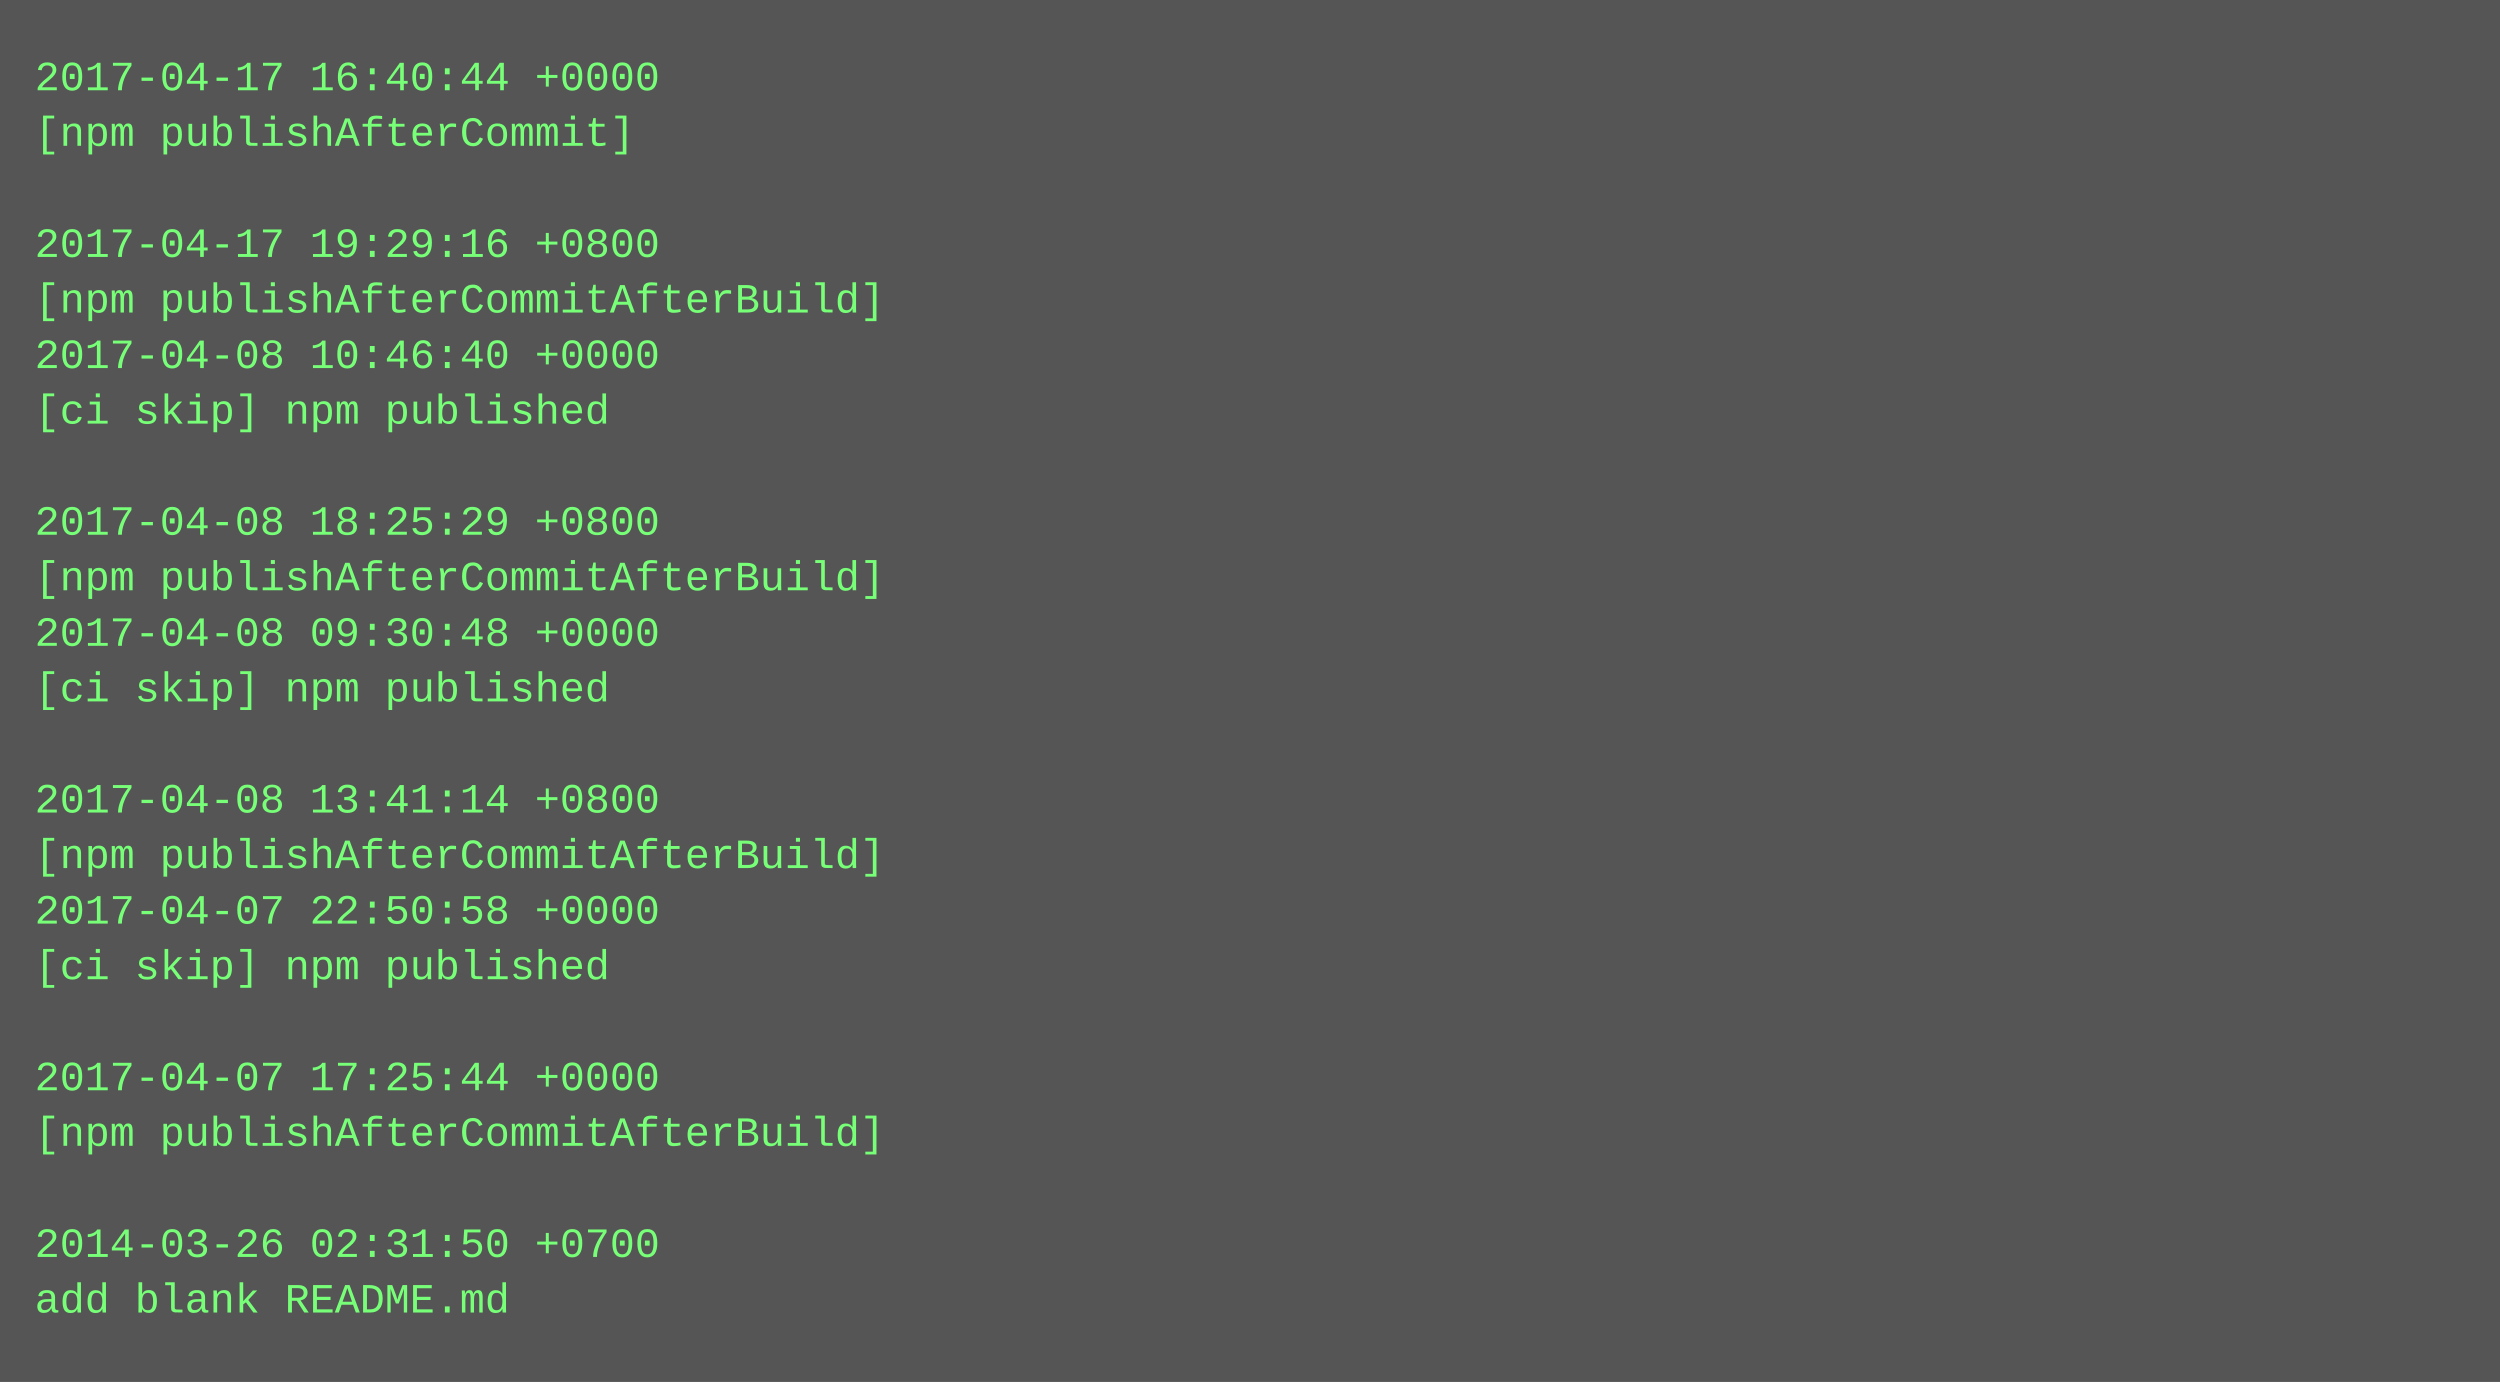
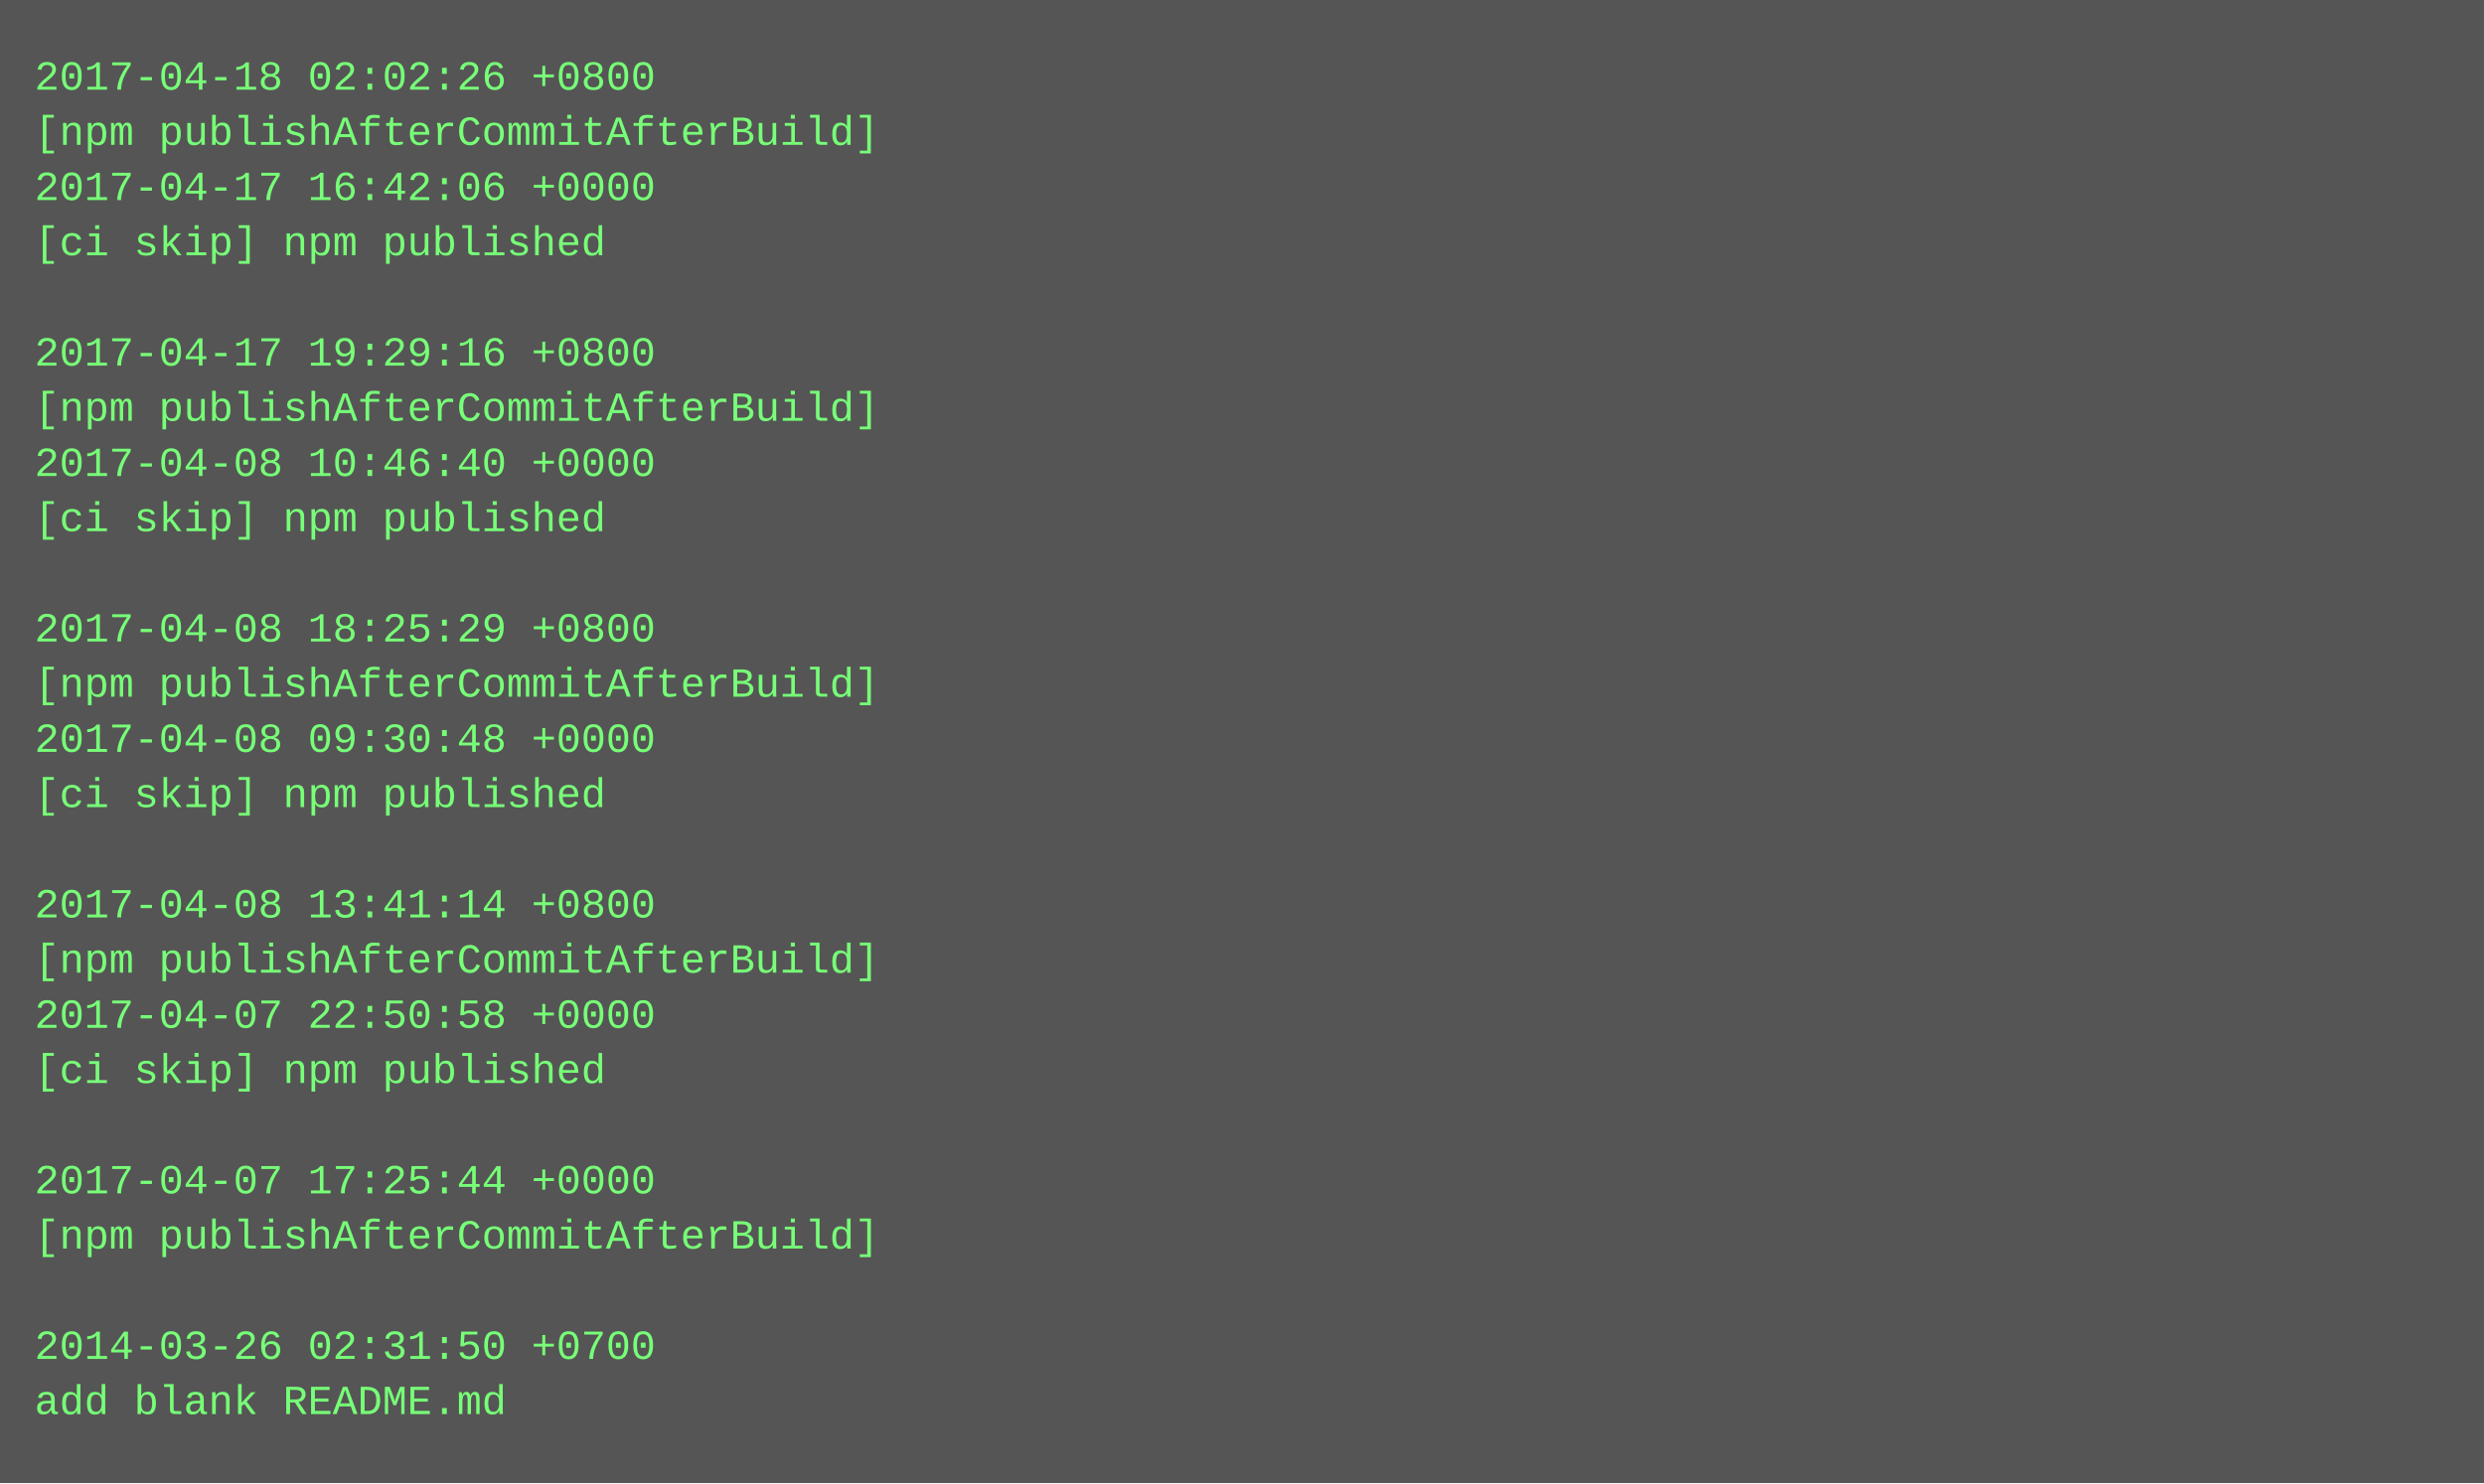
- <svg xmlns="http://www.w3.org/2000/svg" height="398" width="720">
-   <rect height="398" fill="#555" width="720" />
+ <svg xmlns="http://www.w3.org/2000/svg" height="430" width="720">
+   <rect height="430" fill="#555" width="720" />
  <text fill="#7f7" font-family="Courier New" font-size="12" xml:space="preserve">
-     <tspan x="10" y="26">2017-04-17 16:40:44 +0000</tspan>
-     <tspan x="10" y="42">[npm publishAfterCommit]</tspan>
-     <tspan x="10" y="58" />
-     <tspan x="10" y="74">2017-04-17 19:29:16 +0800</tspan>
-     <tspan x="10" y="90">[npm publishAfterCommitAfterBuild]</tspan>
-     <tspan x="10" y="106">2017-04-08 10:46:40 +0000</tspan>
-     <tspan x="10" y="122">[ci skip] npm published</tspan>
-     <tspan x="10" y="138" />
-     <tspan x="10" y="154">2017-04-08 18:25:29 +0800</tspan>
-     <tspan x="10" y="170">[npm publishAfterCommitAfterBuild]</tspan>
-     <tspan x="10" y="186">2017-04-08 09:30:48 +0000</tspan>
-     <tspan x="10" y="202">[ci skip] npm published</tspan>
-     <tspan x="10" y="218" />
-     <tspan x="10" y="234">2017-04-08 13:41:14 +0800</tspan>
-     <tspan x="10" y="250">[npm publishAfterCommitAfterBuild]</tspan>
-     <tspan x="10" y="266">2017-04-07 22:50:58 +0000</tspan>
-     <tspan x="10" y="282">[ci skip] npm published</tspan>
-     <tspan x="10" y="298" />
-     <tspan x="10" y="314">2017-04-07 17:25:44 +0000</tspan>
-     <tspan x="10" y="330">[npm publishAfterCommitAfterBuild]</tspan>
-     <tspan x="10" y="346" />
-     <tspan x="10" y="362">2014-03-26 02:31:50 +0700</tspan>
-     <tspan x="10" y="378">add blank README.md</tspan>
+     <tspan x="10" y="26">2017-04-18 02:02:26 +0800</tspan>
+     <tspan x="10" y="42">[npm publishAfterCommitAfterBuild]</tspan>
+     <tspan x="10" y="58">2017-04-17 16:42:06 +0000</tspan>
+     <tspan x="10" y="74">[ci skip] npm published</tspan>
+     <tspan x="10" y="90" />
+     <tspan x="10" y="106">2017-04-17 19:29:16 +0800</tspan>
+     <tspan x="10" y="122">[npm publishAfterCommitAfterBuild]</tspan>
+     <tspan x="10" y="138">2017-04-08 10:46:40 +0000</tspan>
+     <tspan x="10" y="154">[ci skip] npm published</tspan>
+     <tspan x="10" y="170" />
+     <tspan x="10" y="186">2017-04-08 18:25:29 +0800</tspan>
+     <tspan x="10" y="202">[npm publishAfterCommitAfterBuild]</tspan>
+     <tspan x="10" y="218">2017-04-08 09:30:48 +0000</tspan>
+     <tspan x="10" y="234">[ci skip] npm published</tspan>
+     <tspan x="10" y="250" />
+     <tspan x="10" y="266">2017-04-08 13:41:14 +0800</tspan>
+     <tspan x="10" y="282">[npm publishAfterCommitAfterBuild]</tspan>
+     <tspan x="10" y="298">2017-04-07 22:50:58 +0000</tspan>
+     <tspan x="10" y="314">[ci skip] npm published</tspan>
+     <tspan x="10" y="330" />
+     <tspan x="10" y="346">2017-04-07 17:25:44 +0000</tspan>
+     <tspan x="10" y="362">[npm publishAfterCommitAfterBuild]</tspan>
+     <tspan x="10" y="378" />
+     <tspan x="10" y="394">2014-03-26 02:31:50 +0700</tspan>
+     <tspan x="10" y="410">add blank README.md</tspan>
  </text>
</svg>
